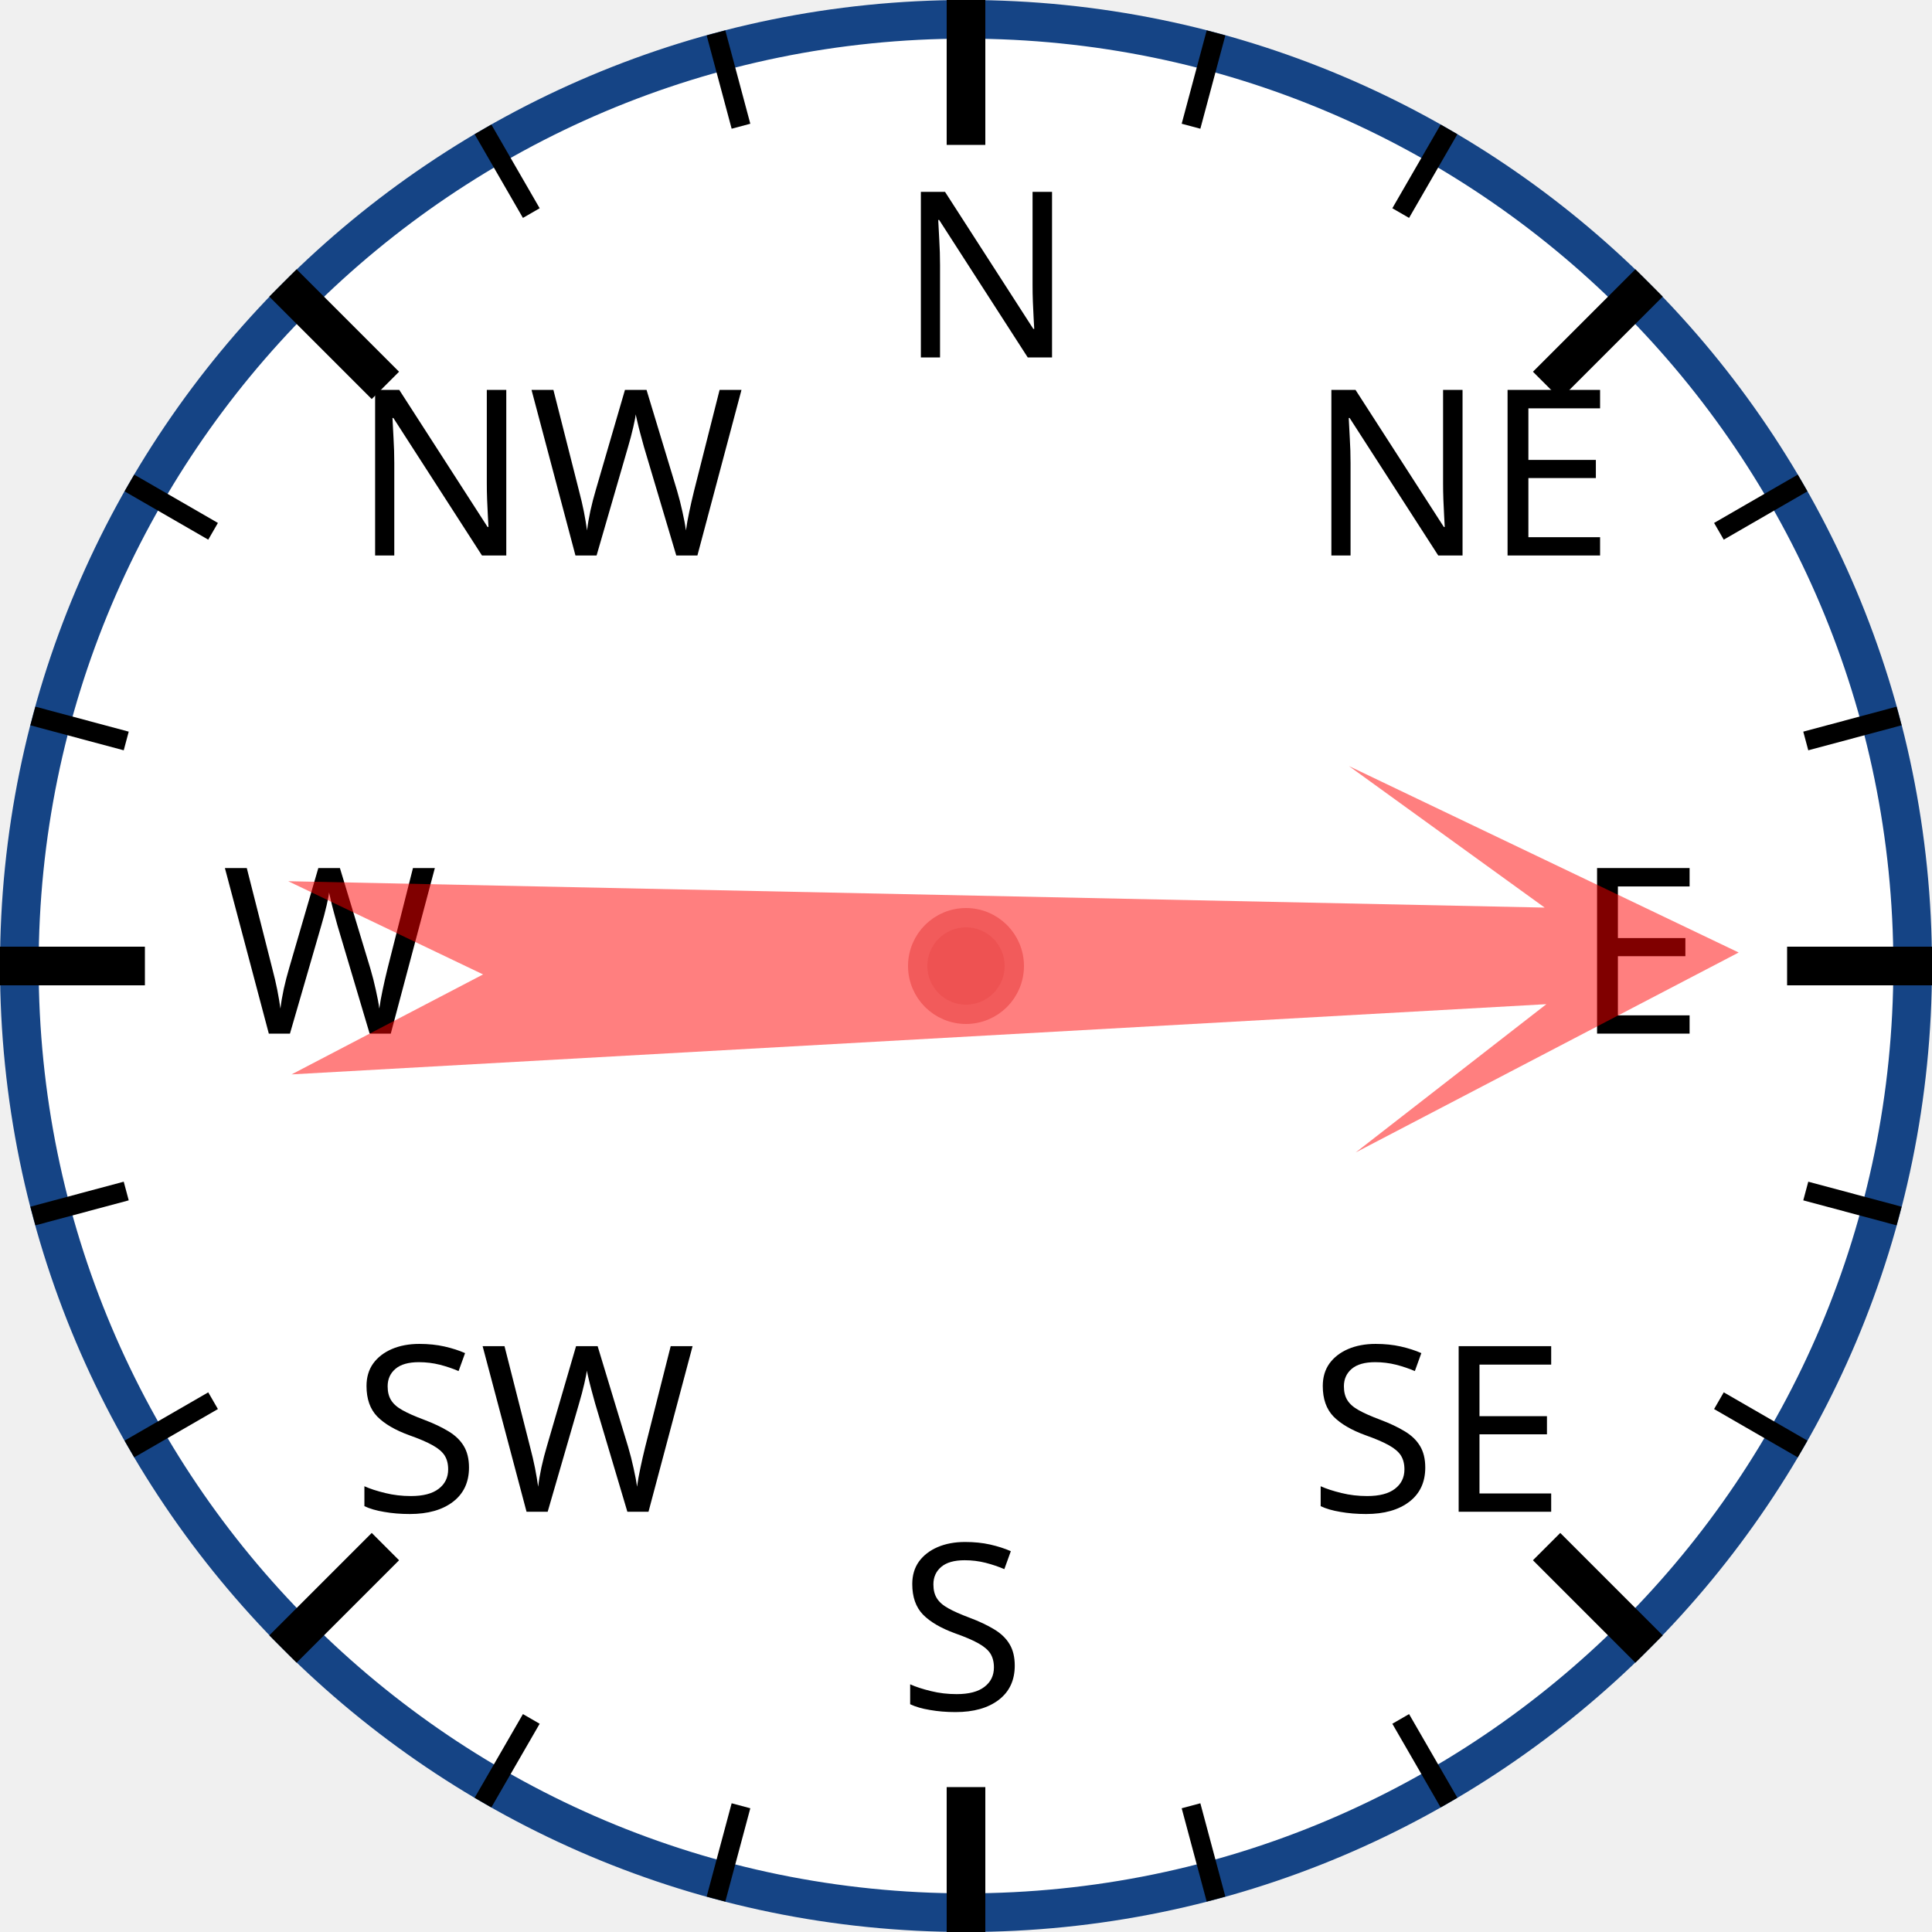
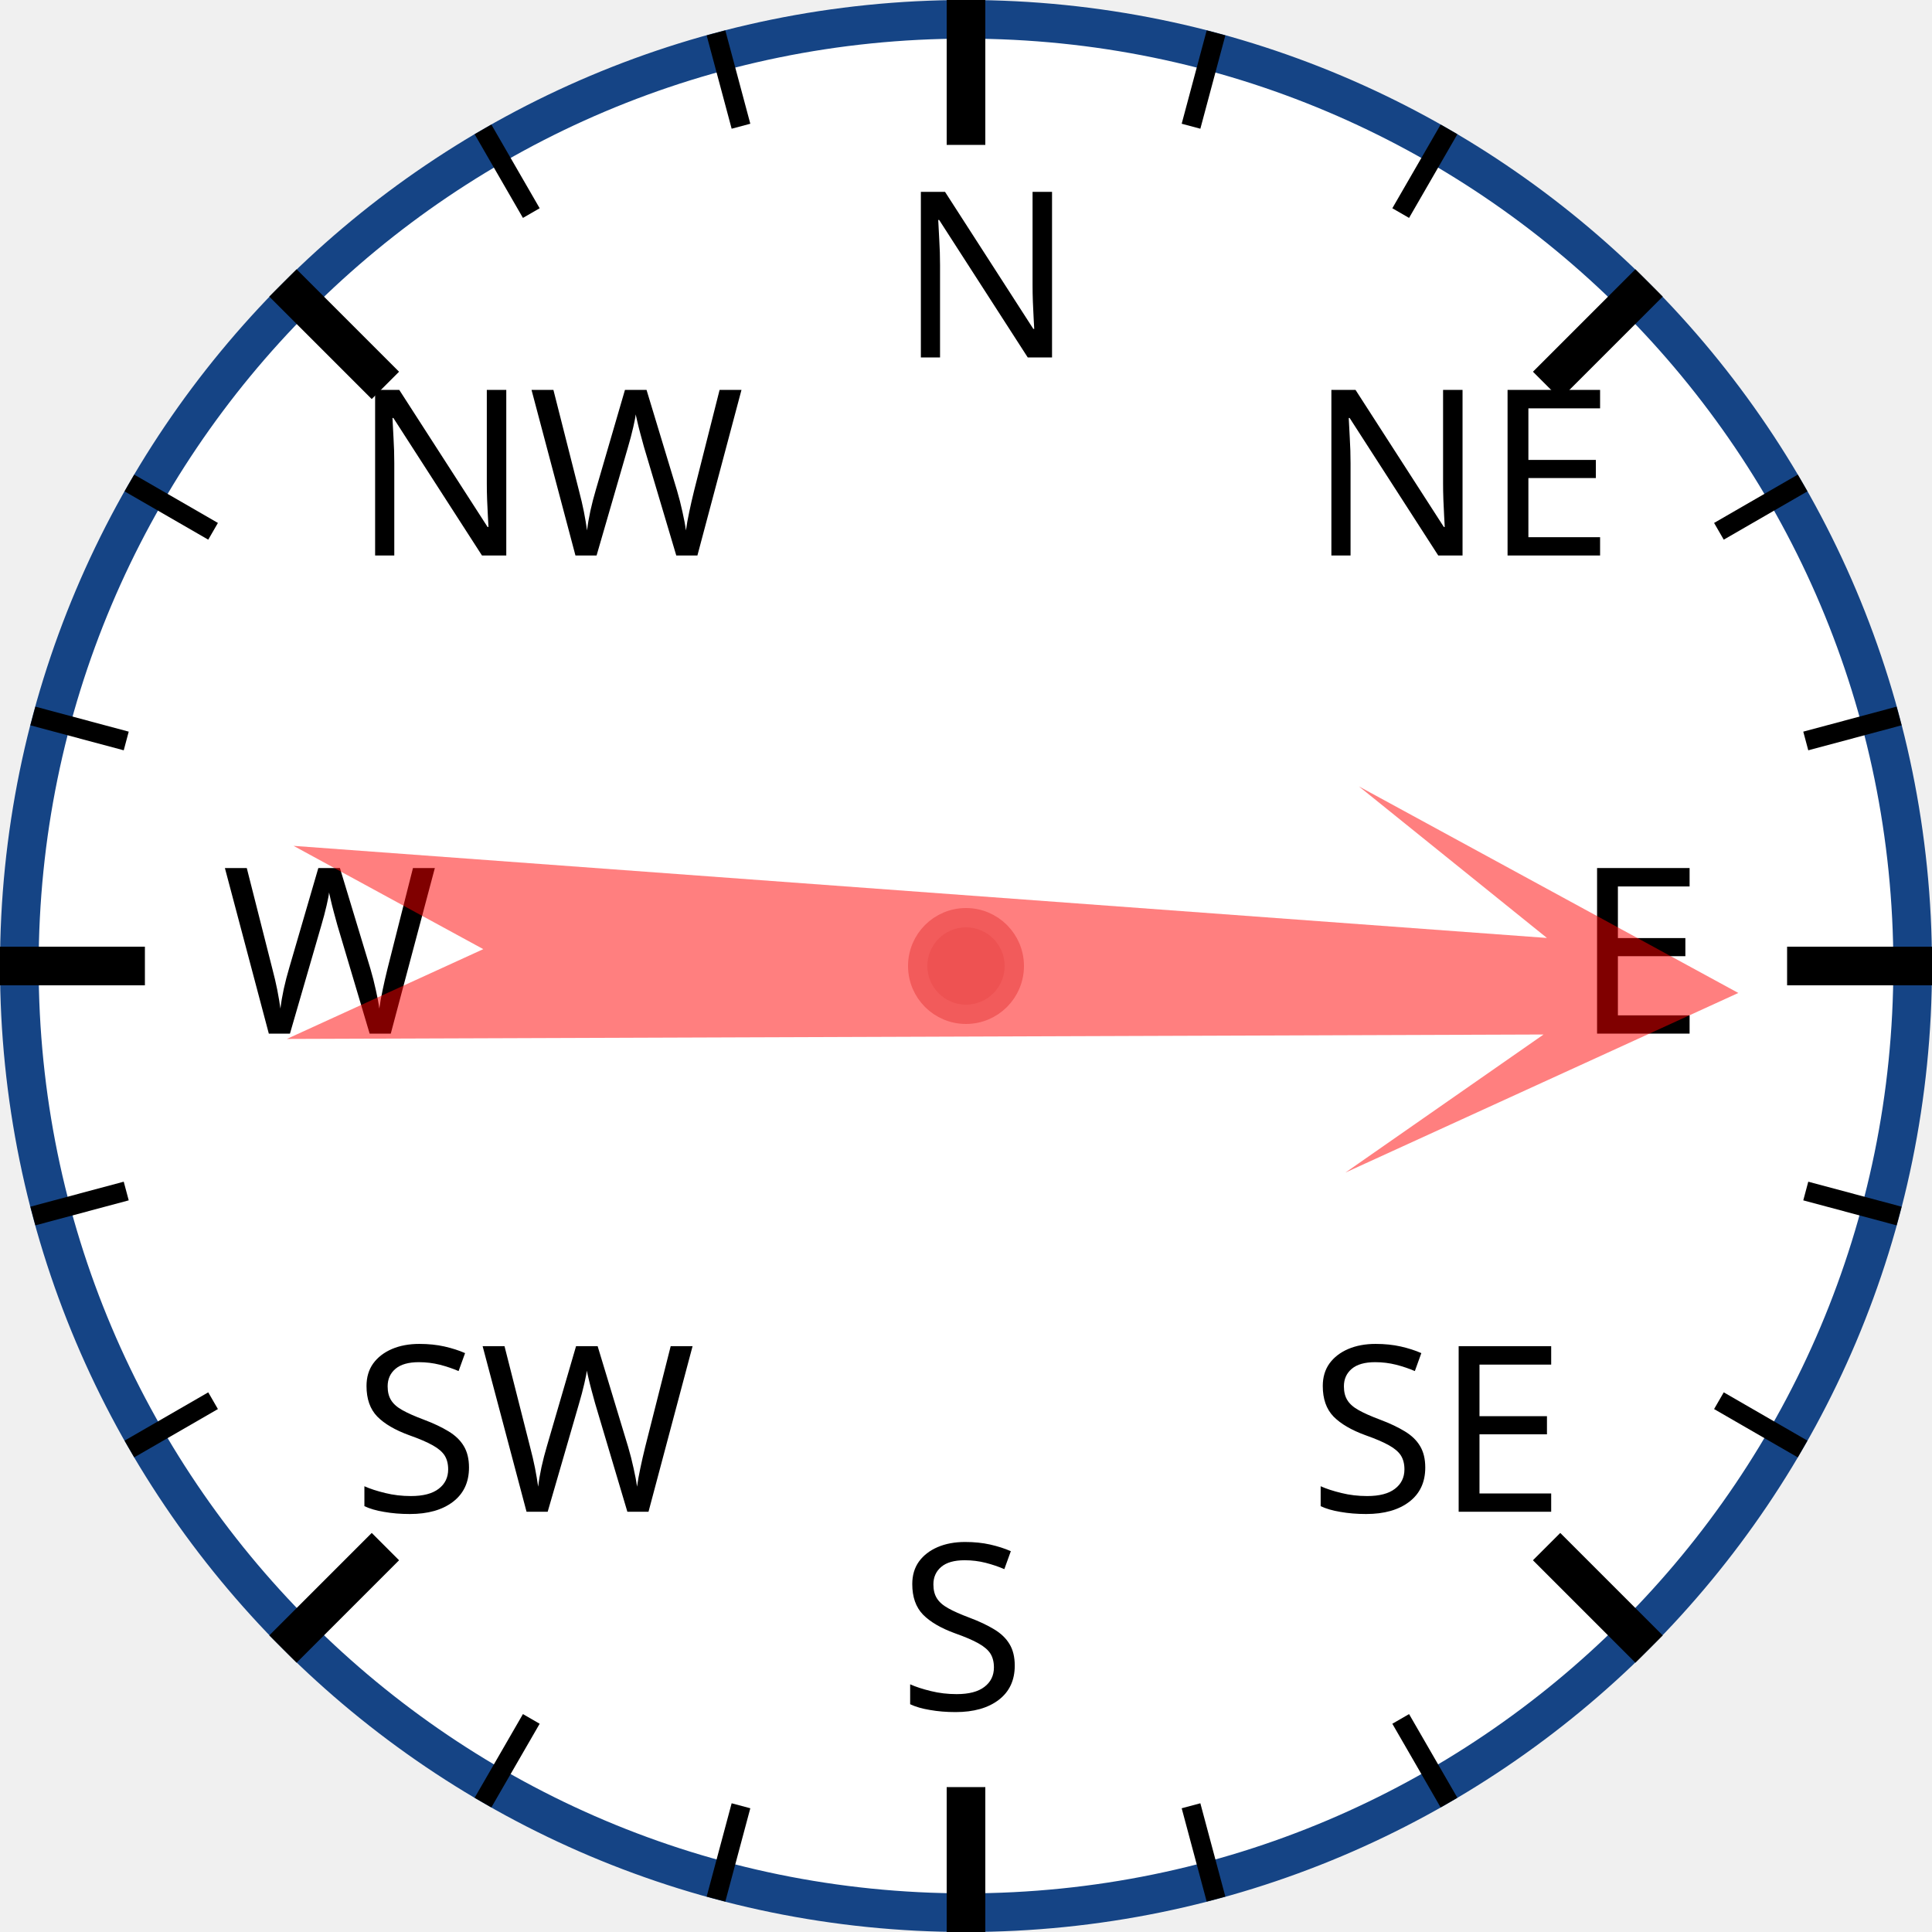
<svg xmlns="http://www.w3.org/2000/svg" width="120px" height="120px" viewBox="0 0 200 200">
  <circle cx="100" cy="100" r="98" style="fill: white; stroke: #154485; stroke-width: 4;" />
  <text x="93.0" y="37.0" style="font-family: sans-serif; font-size: 18pt;">N</text>
  <line x1="100.0" y1="0.0" x2="100.0" y2="15.0" style="stroke: black; stroke-width: 4;" />
  <line x1="74.118" y1="3.407" x2="76.706" y2="13.067" style="stroke: black; stroke-width: 2;" />
  <line x1="50" y1="13.397" x2="55" y2="22.058" style="stroke: black; stroke-width: 2;" />
  <text x="36.503" y="57.503" style="font-family: sans-serif; font-size: 18pt;">NW</text>
  <line x1="29.289" y1="29.289" x2="39.896" y2="39.896" style="stroke: black; stroke-width: 4;" />
  <line x1="13.397" y1="50" x2="22.058" y2="55" style="stroke: black; stroke-width: 2;" />
  <line x1="3.407" y1="74.118" x2="13.067" y2="76.706" style="stroke: black; stroke-width: 2;" />
  <text x="23.0" y="107.0" style="font-family: sans-serif; font-size: 18pt;">W</text>
  <line x1="0.0" y1="100.0" x2="15.0" y2="100.0" style="stroke: black; stroke-width: 4;" />
  <line x1="3.407" y1="125.882" x2="13.067" y2="123.294" style="stroke: black; stroke-width: 2;" />
  <line x1="13.397" y1="150" x2="22.058" y2="145" style="stroke: black; stroke-width: 2;" />
  <text x="36.503" y="156.497" style="font-family: sans-serif; font-size: 18pt;">SW</text>
  <line x1="29.289" y1="170.711" x2="39.896" y2="160.104" style="stroke: black; stroke-width: 4;" />
  <line x1="50" y1="186.603" x2="55" y2="177.942" style="stroke: black; stroke-width: 2;" />
  <line x1="74.118" y1="196.593" x2="76.706" y2="186.933" style="stroke: black; stroke-width: 2;" />
  <text x="93" y="177.0" style="font-family: sans-serif; font-size: 18pt;">S</text>
  <line x1="100" y1="200.0" x2="100" y2="185.0" style="stroke: black; stroke-width: 4;" />
  <line x1="125.882" y1="196.593" x2="123.294" y2="186.933" style="stroke: black; stroke-width: 2;" />
  <line x1="150.0" y1="186.603" x2="145.0" y2="177.942" style="stroke: black; stroke-width: 2;" />
  <text x="135.497" y="156.497" style="font-family: sans-serif; font-size: 18pt;">SE</text>
  <line x1="170.711" y1="170.711" x2="160.104" y2="160.104" style="stroke: black; stroke-width: 4;" />
  <line x1="186.603" y1="150" x2="177.942" y2="145" style="stroke: black; stroke-width: 2;" />
  <line x1="196.593" y1="125.882" x2="186.933" y2="123.294" style="stroke: black; stroke-width: 2;" />
  <text x="163.0" y="107" style="font-family: sans-serif; font-size: 18pt;">E</text>
  <line x1="200.0" y1="100" x2="185.0" y2="100" style="stroke: black; stroke-width: 4;" />
  <line x1="196.593" y1="74.118" x2="186.933" y2="76.706" style="stroke: black; stroke-width: 2;" />
  <line x1="186.603" y1="50" x2="177.942" y2="55" style="stroke: black; stroke-width: 2;" />
  <text x="135.497" y="57.503" style="font-family: sans-serif; font-size: 18pt;">NE</text>
  <line x1="170.711" y1="29.289" x2="160.104" y2="39.896" style="stroke: black; stroke-width: 4;" />
  <line x1="150" y1="13.397" x2="145" y2="22.058" style="stroke: black; stroke-width: 2;" />
  <line x1="125.882" y1="3.407" x2="123.294" y2="13.067" style="stroke: black; stroke-width: 2;" />
-   <polygon points="100 20 120 60 105 40 110 170 100 150 90 170 95 40 80 60" style="fill: red; fill-opacity: 0.5;" transform="rotate(89,100,100)" />
+   <polygon points="100 20 120 60 105 40 110 170 100 150 90 170 95 40 80 60" style="fill: red; fill-opacity: 0.5;" transform="rotate(92,100,100)" />
  <circle cx="100" cy="100" r="5" style="fill: #EE5252; stroke: #F25B5B; stroke-width: 2;" />
</svg>
